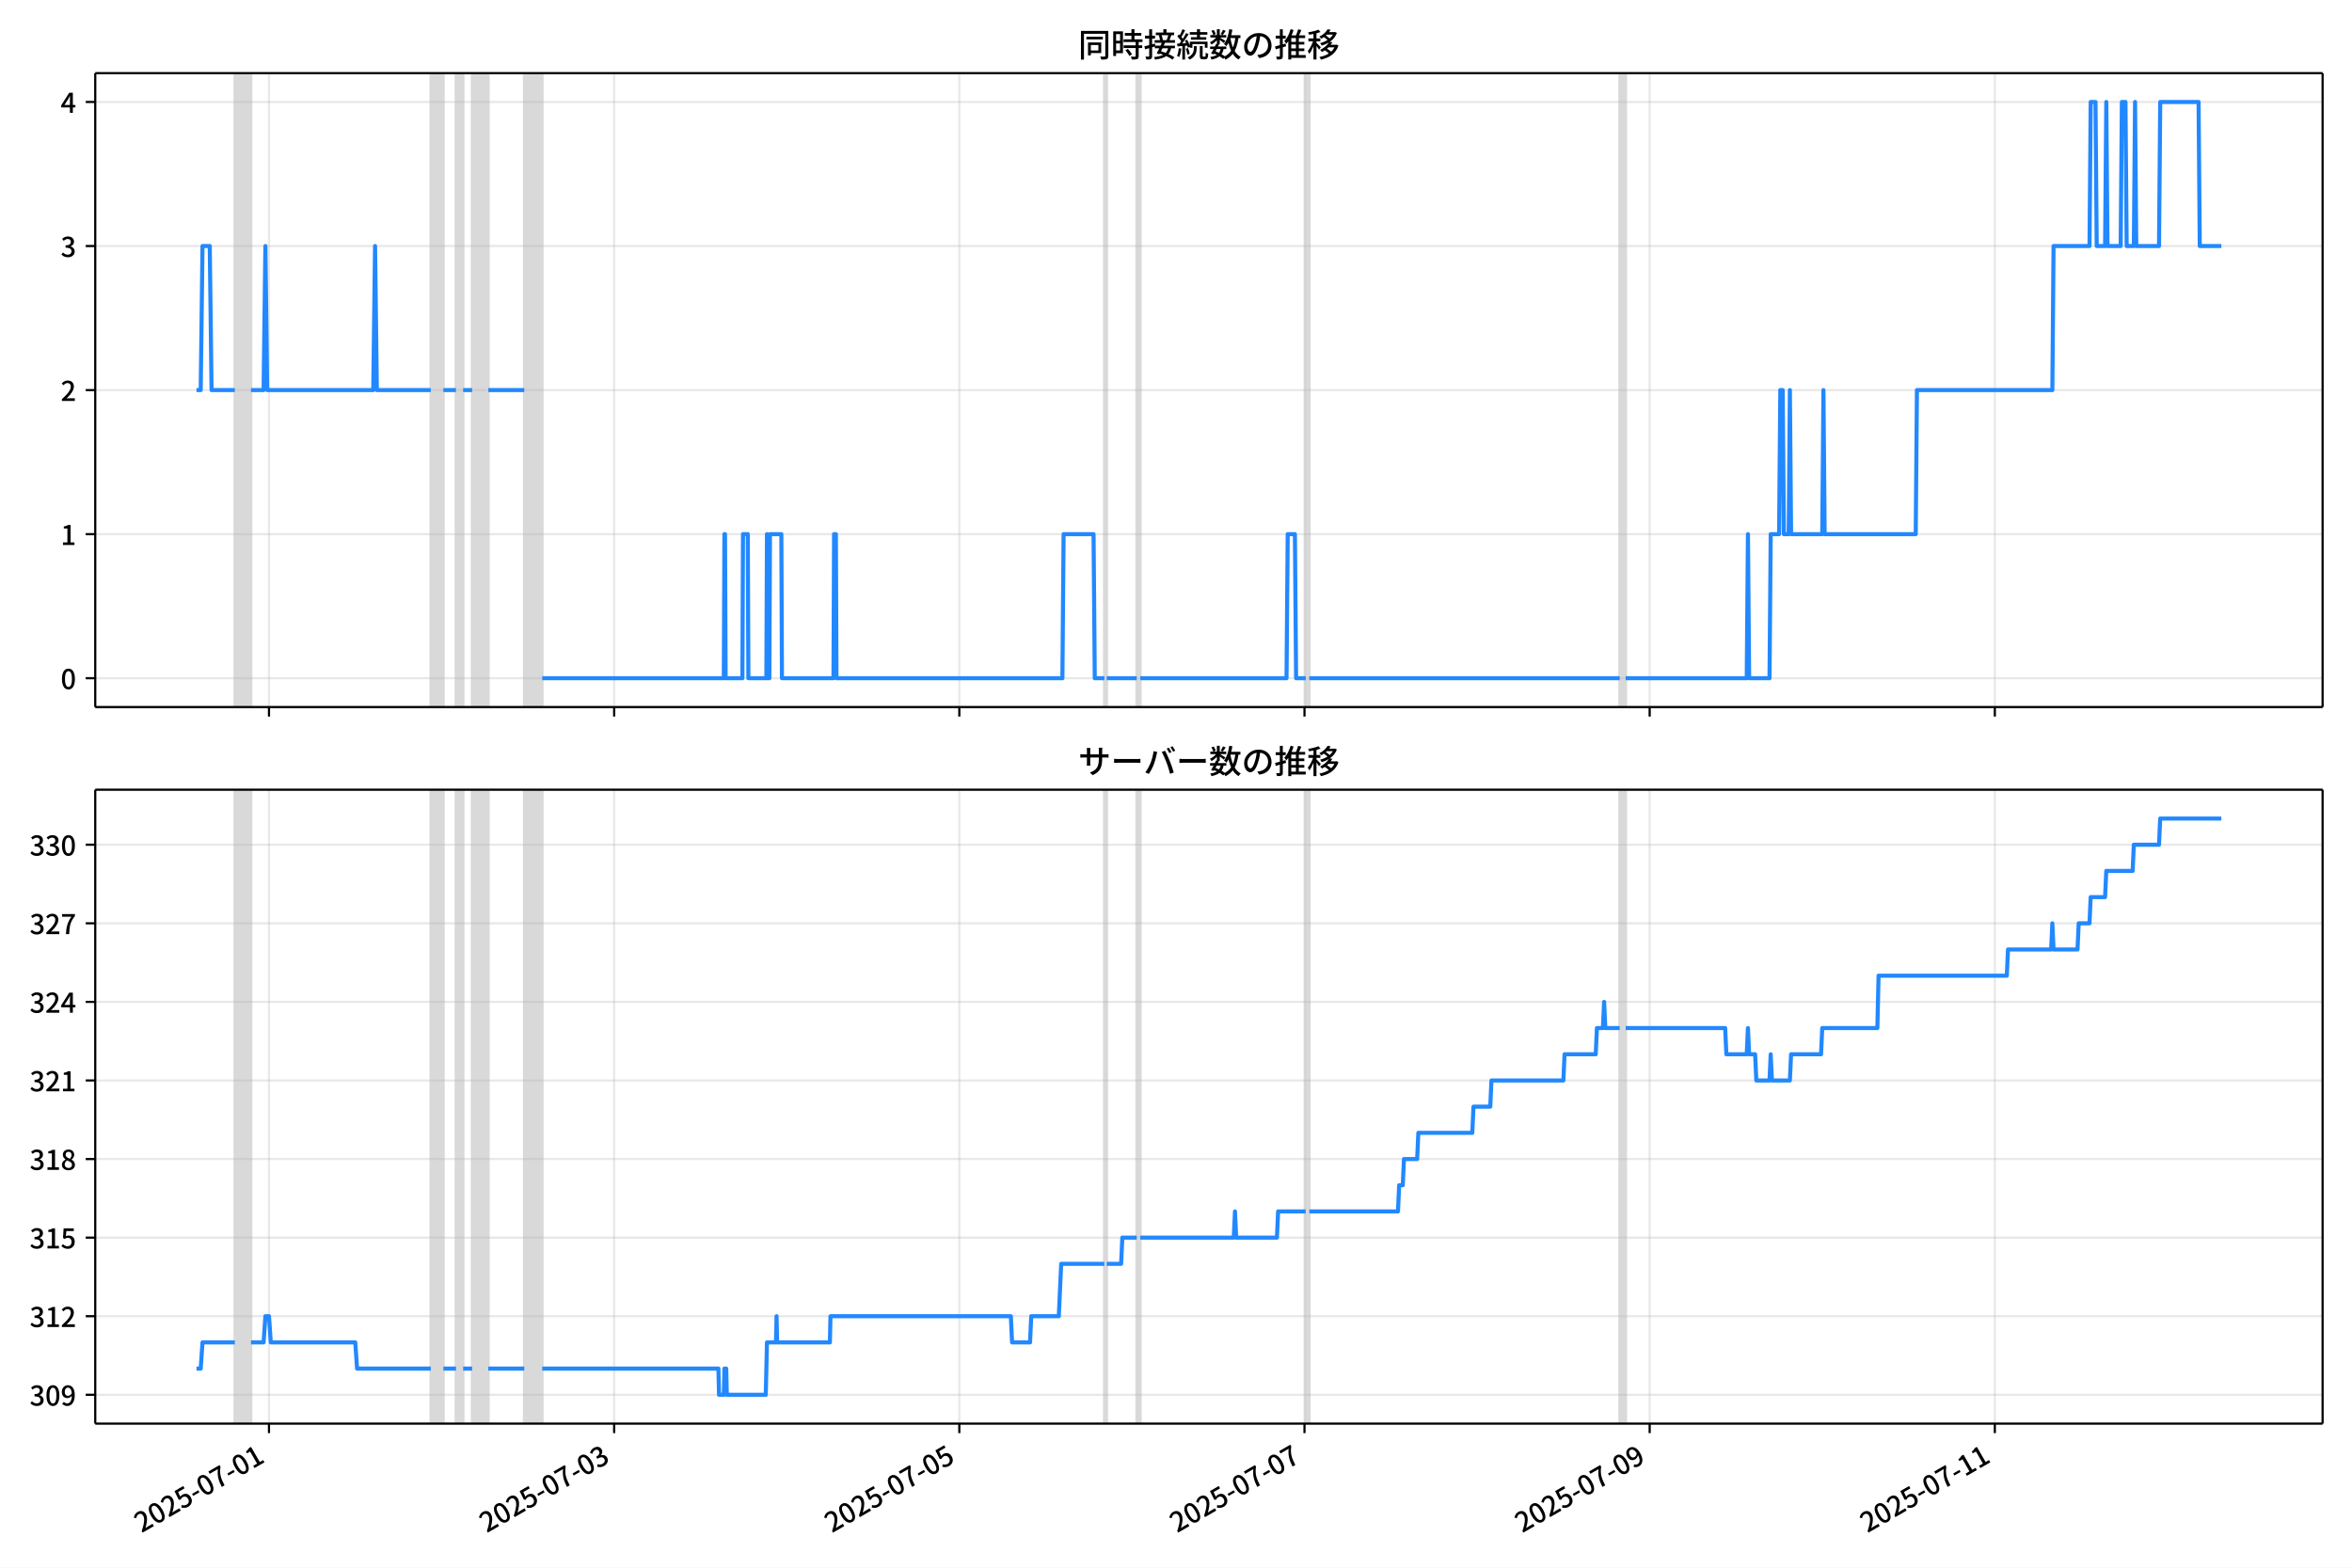
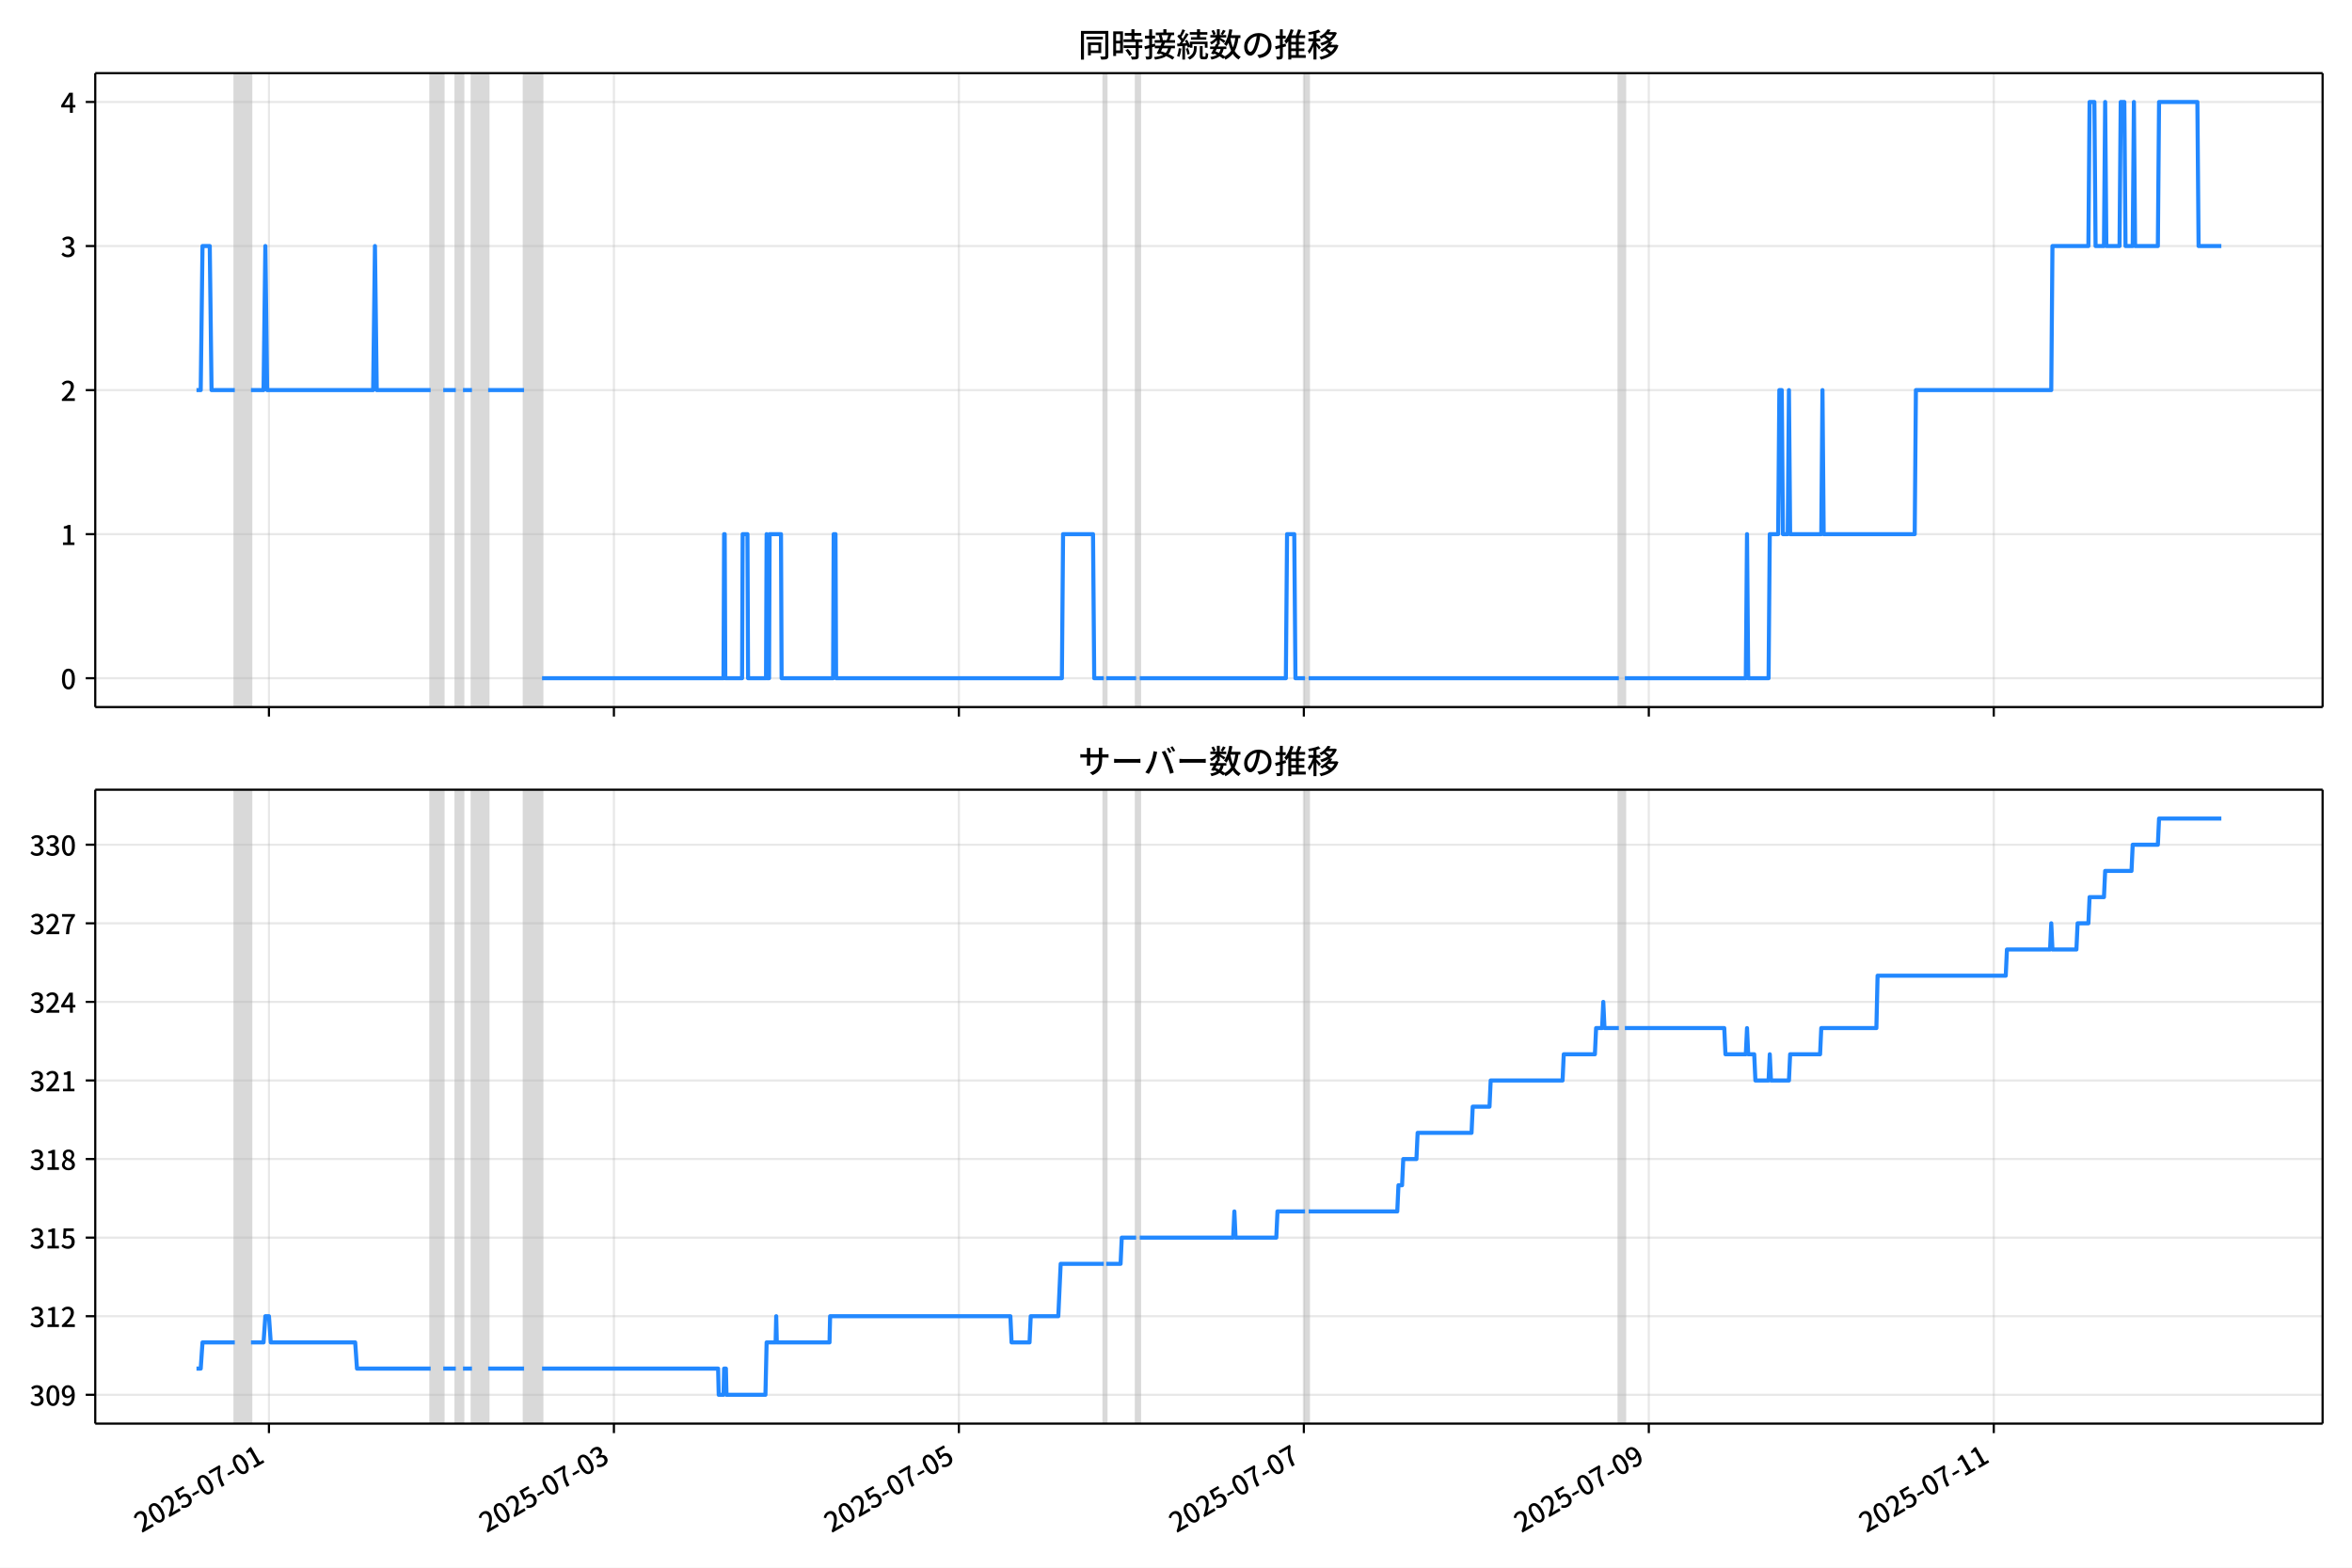
<svg xmlns="http://www.w3.org/2000/svg" xmlns:xlink="http://www.w3.org/1999/xlink" version="1.1" viewBox="0 0 864 576">
  <defs>
    <style type="text/css">*{stroke-linejoin: round; stroke-linecap: butt}</style>
  </defs>
  <g id="z">
    <g id="aa">
      <path d="m0 576h864v-576h-864z" fill="#fff" />
    </g>
    <g id="ab">
      <g id="ac">
        <path d="m34.99 259.78h818.21v-232.9h-818.21z" fill="#fff" />
      </g>
      <g id="ad">
-         <path d="m86.263 259.78h5.944v-232.9h-5.944z" clip-path="url(#b)" fill="#808080" opacity=".3" stroke="#808080" />
+         <path d="m86.255 259.78h5.94v-232.9h-5.94z" clip-path="url(#b)" fill="#808080" opacity=".3" stroke="#808080" />
      </g>
      <g id="ae">
-         <path d="m158.25 259.78h4.623v-232.9h-4.623z" clip-path="url(#b)" fill="#808080" opacity=".3" stroke="#808080" />
+         <path d="m158.2 259.78h4.62v-232.9h-4.62z" clip-path="url(#b)" fill="#808080" opacity=".3" stroke="#808080" />
      </g>
      <g id="af">
-         <path d="m167.49 259.78h2.642v-232.9h-2.642z" clip-path="url(#b)" fill="#808080" opacity=".3" stroke="#808080" />
+         <path d="m167.44 259.78h2.64v-232.9h-2.64z" clip-path="url(#b)" fill="#808080" opacity=".3" stroke="#808080" />
      </g>
      <g id="ag">
-         <path d="m173.44 259.78h5.944v-232.9h-5.944z" clip-path="url(#b)" fill="#808080" opacity=".3" stroke="#808080" />
+         <path d="m173.38 259.78h5.94v-232.9h-5.94z" clip-path="url(#b)" fill="#808080" opacity=".3" stroke="#808080" />
      </g>
      <g id="ah">
-         <path d="m192.59 259.78h6.604v-232.9h-6.604z" clip-path="url(#b)" fill="#808080" opacity=".3" stroke="#808080" />
+         <path d="m192.52 259.78h6.6v-232.9h-6.6z" clip-path="url(#b)" fill="#808080" opacity=".3" stroke="#808080" />
      </g>
      <g id="ai">
-         <path d="m405.68 259.78h.881v-232.9h-.881z" clip-path="url(#b)" fill="#808080" opacity=".3" stroke="#808080" />
+         <path d="m405.48 259.78h.88v-232.9h-.88z" clip-path="url(#b)" fill="#808080" opacity=".3" stroke="#808080" />
      </g>
      <g id="aj">
-         <path d="m417.57 259.78h1.321v-232.9h-1.321z" clip-path="url(#b)" fill="#808080" opacity=".3" stroke="#808080" />
+         <path d="m417.36 259.78h1.32v-232.9h-1.32z" clip-path="url(#b)" fill="#808080" opacity=".3" stroke="#808080" />
      </g>
      <g id="ak">
-         <path d="m479.64 259.78h1.321v-232.9h-1.321z" clip-path="url(#b)" fill="#808080" opacity=".3" stroke="#808080" />
+         <path d="m479.4 259.78h1.32v-232.9h-1.32z" clip-path="url(#b)" fill="#808080" opacity=".3" stroke="#808080" />
      </g>
      <g id="al">
-         <path d="m594.99 259.78h2.201v-232.9h-2.201z" clip-path="url(#b)" fill="#808080" opacity=".3" stroke="#808080" />
+         <path d="m594.68 259.78h2.2v-232.9h-2.2z" clip-path="url(#b)" fill="#808080" opacity=".3" stroke="#808080" />
      </g>
      <g id="am">
        <g id="an">
          <g id="ao">
-             <path d="m98.811 259.78v-232.9" clip-path="url(#b)" fill="none" stroke="#b0b0b0" stroke-linecap="square" stroke-opacity=".3" stroke-width=".8" />
+             <path d="m98.795 259.78v-232.9" clip-path="url(#b)" fill="none" stroke="#b0b0b0" stroke-linecap="square" stroke-opacity=".3" stroke-width=".8" />
          </g>
          <g id="ap">
            <defs>
              <path id="f" d="m0 0v3.5" stroke="#000" stroke-width=".8" />
            </defs>
-             <use x="98.811" y="259.778" stroke="#000000" stroke-width=".8" xlink:href="#f" />
+             <use x="98.795" y="259.778" stroke="#000000" stroke-width=".8" xlink:href="#f" />
          </g>
        </g>
        <g id="aq">
          <g id="ar">
-             <path d="m225.61 259.78v-232.9" clip-path="url(#b)" fill="none" stroke="#b0b0b0" stroke-linecap="square" stroke-opacity=".3" stroke-width=".8" />
+             <path d="m225.52 259.78v-232.9" clip-path="url(#b)" fill="none" stroke="#b0b0b0" stroke-linecap="square" stroke-opacity=".3" stroke-width=".8" />
          </g>
          <g id="as">
-             <use x="225.608" y="259.778" stroke="#000000" stroke-width=".8" xlink:href="#f" />
+             <use x="225.518" y="259.778" stroke="#000000" stroke-width=".8" xlink:href="#f" />
          </g>
        </g>
        <g id="at">
          <g id="au">
-             <path d="m352.41 259.78v-232.9" clip-path="url(#b)" fill="none" stroke="#b0b0b0" stroke-linecap="square" stroke-opacity=".3" stroke-width=".8" />
+             <path d="m352.24 259.78v-232.9" clip-path="url(#b)" fill="none" stroke="#b0b0b0" stroke-linecap="square" stroke-opacity=".3" stroke-width=".8" />
          </g>
          <g id="av">
-             <use x="352.406" y="259.778" stroke="#000000" stroke-width=".8" xlink:href="#f" />
+             <use x="352.24" y="259.778" stroke="#000000" stroke-width=".8" xlink:href="#f" />
          </g>
        </g>
        <g id="aw">
          <g id="ax">
-             <path d="m479.2 259.78v-232.9" clip-path="url(#b)" fill="none" stroke="#b0b0b0" stroke-linecap="square" stroke-opacity=".3" stroke-width=".8" />
+             <path d="m478.96 259.78v-232.9" clip-path="url(#b)" fill="none" stroke="#b0b0b0" stroke-linecap="square" stroke-opacity=".3" stroke-width=".8" />
          </g>
          <g id="ay">
-             <use x="479.203" y="259.778" stroke="#000000" stroke-width=".8" xlink:href="#f" />
+             <use x="478.962" y="259.778" stroke="#000000" stroke-width=".8" xlink:href="#f" />
          </g>
        </g>
        <g id="az">
          <g id="ba">
-             <path d="m606 259.78v-232.9" clip-path="url(#b)" fill="none" stroke="#b0b0b0" stroke-linecap="square" stroke-opacity=".3" stroke-width=".8" />
+             <path d="m605.68 259.78v-232.9" clip-path="url(#b)" fill="none" stroke="#b0b0b0" stroke-linecap="square" stroke-opacity=".3" stroke-width=".8" />
          </g>
          <g id="bb">
-             <use x="606" y="259.778" stroke="#000000" stroke-width=".8" xlink:href="#f" />
+             <use x="605.685" y="259.778" stroke="#000000" stroke-width=".8" xlink:href="#f" />
          </g>
        </g>
        <g id="bc">
          <g id="bd">
-             <path d="m732.8 259.78v-232.9" clip-path="url(#b)" fill="none" stroke="#b0b0b0" stroke-linecap="square" stroke-opacity=".3" stroke-width=".8" />
+             <path d="m732.41 259.78v-232.9" clip-path="url(#b)" fill="none" stroke="#b0b0b0" stroke-linecap="square" stroke-opacity=".3" stroke-width=".8" />
          </g>
          <g id="be">
-             <use x="732.798" y="259.778" stroke="#000000" stroke-width=".8" xlink:href="#f" />
+             <use x="732.407" y="259.778" stroke="#000000" stroke-width=".8" xlink:href="#f" />
          </g>
        </g>
      </g>
      <g id="bf">
        <g id="bg">
          <g id="bh">
            <path d="m34.99 249.19h818.21" clip-path="url(#b)" fill="none" stroke="#b0b0b0" stroke-linecap="square" stroke-opacity=".3" stroke-width=".8" />
          </g>
          <g id="bi">
            <defs>
              <path id="e" d="m0 0h-3.5" stroke="#000" stroke-width=".8" />
            </defs>
            <use x="34.99" y="249.191" stroke="#000000" stroke-width=".8" xlink:href="#e" />
          </g>
          <g id="bj">
            <g transform="translate(22.29 253.18) scale(.1 -.1)">
              <defs>
                <path id="c" transform="scale(.015625)" d="m1830-90q-460 0-806 275-346 276-535 823-188 547-188 1366 0 820 188 1357 189 538 535 803 346 266 806 266 461 0 800-269 340-269 528-803 189-534 189-1354 0-819-189-1366-188-547-528-823-339-275-800-275zm0 589q237 0 422 185 186 186 288 599 103 413 103 1091 0 679-103 1082-102 403-288 582-185 180-422 180-236 0-422-180-186-179-292-582-105-403-105-1082 0-678 105-1091 106-413 292-599 186-185 422-185z" />
              </defs>
              <use xlink:href="#c" />
            </g>
          </g>
        </g>
        <g id="bk">
          <g id="bl">
            <path d="m34.99 196.26h818.21" clip-path="url(#b)" fill="none" stroke="#b0b0b0" stroke-linecap="square" stroke-opacity=".3" stroke-width=".8" />
          </g>
          <g id="bm">
            <use x="34.99" y="196.26" stroke="#000000" stroke-width=".8" xlink:href="#e" />
          </g>
          <g id="bn">
            <g transform="translate(22.29 200.25) scale(.1 -.1)">
              <defs>
                <path id="k" transform="scale(.015625)" d="m544 0v608h1037v3277h-845v467q333 58 579 147 247 90 451 218h557v-4109h915v-608h-2694z" />
              </defs>
              <use xlink:href="#k" />
            </g>
          </g>
        </g>
        <g id="bo">
          <g id="bp">
            <path d="m34.99 143.33h818.21" clip-path="url(#b)" fill="none" stroke="#b0b0b0" stroke-linecap="square" stroke-opacity=".3" stroke-width=".8" />
          </g>
          <g id="bq">
            <use x="34.99" y="143.329" stroke="#000000" stroke-width=".8" xlink:href="#e" />
          </g>
          <g id="br">
            <g transform="translate(22.29 147.31) scale(.1 -.1)">
              <defs>
                <path id="d" transform="scale(.015625)" d="m282 0v429q697 621 1164 1136 468 515 701 956 234 442 234 826 0 256-87 451-86 196-262 301-176 106-445 106-275 0-506-151-230-150-422-368l-416 410q301 333 637 518 336 186 803 186 429 0 749-176t496-493 176-745q0-455-224-919t-615-935q-390-470-889-950 186 20 394 36t374 16h1184v-634h-3046z" />
              </defs>
              <use xlink:href="#d" />
            </g>
          </g>
        </g>
        <g id="bs">
          <g id="bt">
            <path d="m34.99 90.398h818.21" clip-path="url(#b)" fill="none" stroke="#b0b0b0" stroke-linecap="square" stroke-opacity=".3" stroke-width=".8" />
          </g>
          <g id="bu">
            <use x="34.99" y="90.398" stroke="#000000" stroke-width=".8" xlink:href="#e" />
          </g>
          <g id="bv">
            <g transform="translate(22.29 94.383) scale(.1 -.1)">
              <defs>
                <path id="h" transform="scale(.015625)" d="m1715-90q-371 0-656 90t-503 240q-217 150-377 323l359 474q211-205 479-359 269-153 634-153 269 0 467 92 199 93 311 266t112 423q0 256-125 451t-429 300q-304 106-835 106v551q467 0 732 105 266 106 384 291 119 186 119 423 0 307-192 489-192 183-531 183-269 0-503-119-233-118-438-316l-384 460q282 256 614 413 333 157 737 157 422 0 748-144 327-144 512-413 186-269 186-659 0-403-221-685-221-281-592-422v-26q269-70 490-227t349-400 128-557q0-422-215-726-214-304-573-468-358-163-787-163z" />
              </defs>
              <use xlink:href="#h" />
            </g>
          </g>
        </g>
        <g id="bw">
          <g id="bx">
            <path d="m34.99 37.466h818.21" clip-path="url(#b)" fill="none" stroke="#b0b0b0" stroke-linecap="square" stroke-opacity=".3" stroke-width=".8" />
          </g>
          <g id="by">
            <use x="34.99" y="37.466" stroke="#000000" stroke-width=".8" xlink:href="#e" />
          </g>
          <g id="bz">
            <g transform="translate(22.29 41.451) scale(.1 -.1)">
              <defs>
                <path id="p" transform="scale(.015625)" d="m2170 0v3072q0 192 12 457 13 266 20 458h-26q-90-179-183-365-92-185-195-364l-921-1415h2579v-576h-3328v493l1875 2957h858v-4717h-691z" />
              </defs>
              <use xlink:href="#p" />
            </g>
          </g>
        </g>
      </g>
      <g id="ca">
-         <path d="m72.181 143.33h1.55l.659-52.931h2.664l.662 52.931h8.547m5.944 0h4.623l.66-52.931.66 52.931h38.964l.66-52.931.66 52.931h19.812m4.623 0h4.623m2.642 0h3.302m5.944 0h13.208m6.604 105.86h66.701l.22-52.931h.22l.22 52.931h6.164l.22-52.931h1.761l.22 52.931h6.604l.22-52.931.22 52.931h.66l.22-52.931h4.183l.22 52.931h18.932l.22-52.931h.66l.22 52.931h82.991l.44-52.931h11.007l.44 52.931h3.522m.881 0h11.007m1.321 0h53.713l.44-52.931h2.642l.44 52.931h3.522m1.321 0h114.03m2.201 0h44.467l.44-52.931.44 52.931h7.485l.44-52.931h3.082l.44-52.931h.881l.44 52.931h1.761l.44-52.931.44 52.931h11.447l.44-52.931.44 52.931h33.46l.44-52.931h49.75l.44-52.931h13.208l.44-52.931h1.761l.44 52.931h3.082l.44-52.931.44 52.931h4.843l.44-52.931h1.321l.44 52.931h2.642l.44-52.931.44 52.931h8.365l.44-52.931h14.089l.44 52.931h7.925v0" clip-path="url(#b)" fill="none" stroke="#28f" stroke-linecap="square" stroke-width="1.5" />
+         <path d="m72.181 143.33h1.55l.659-52.931h2.662l.661 52.931h8.542m5.94 0h4.62l.66-52.931.66 52.931h38.941l.66-52.931.66 52.931h19.8m4.62 0h4.62m2.64 0h3.3m5.94 0h13.2m6.6 105.86h66.661l.22-52.931h.22l.22 52.931h6.16l.22-52.931h1.76l.22 52.931h6.6l.22-52.931.22 52.931h.66l.22-52.931h4.18l.22 52.931h18.92l.22-52.931h.66l.22 52.931h82.942l.44-52.931h11l.44 52.931h3.52m.88 0h11m1.32 0h53.681l.44-52.931h2.64l.44 52.931h3.52m1.32 0h113.96m2.2 0h44.441l.44-52.931.44 52.931h7.48l.44-52.931h3.08l.44-52.931h.88l.44 52.931h1.76l.44-52.931.44 52.931h11.44l.44-52.931.44 52.931h33.441l.44-52.931h49.721l.44-52.931h13.2l.44-52.931h1.76l.44 52.931h3.08l.44-52.931.44 52.931h4.84l.44-52.931h1.32l.44 52.931h2.64l.44-52.931.44 52.931h8.36l.44-52.931h14.08l.44 52.931h8.36v0" clip-path="url(#b)" fill="none" stroke="#28f" stroke-linecap="square" stroke-width="1.5" />
      </g>
      <g id="cb">
        <path d="m34.99 259.78v-232.9" fill="none" stroke="#000" stroke-linecap="square" stroke-width=".8" />
      </g>
      <g id="cc">
        <path d="m853.2 259.78v-232.9" fill="none" stroke="#000" stroke-linecap="square" stroke-width=".8" />
      </g>
      <g id="cd">
        <path d="m34.99 259.78h818.21" fill="none" stroke="#000" stroke-linecap="square" stroke-width=".8" />
      </g>
      <g id="ce">
        <path d="m34.99 26.88h818.21" fill="none" stroke="#000" stroke-linecap="square" stroke-width=".8" />
      </g>
      <g id="cf">
        <g transform="translate(396.1 20.88) scale(.12 -.12)">
          <defs>
            <path id="v" transform="scale(.015625)" d="m1587 3936h3232v-518h-3232v518zm320-1114h557v-2534h-557v2534zm301 0h2291v-2086h-2291v512h1734v1069h-1734v505zm-1683 2260h5113v-570h-4524v-5056h-589v5626zm4768 0h595v-4896q0-250-67-397t-227-218q-160-77-426-96t-675-19q-13 83-45 192t-77 218q-45 108-89 185 281-13 527-13 247 0 330 0 83 7 118 42 36 35 36 112v4890z" />
            <path id="t" transform="scale(.015625)" d="m2714 4672h3238v-525h-3238v525zm-244-1235h3712v-538h-3712v538zm20-1184h3635v-531h-3635v531zm1523 3155h595v-2310h-595v2310zm832-2451h589v-2823q0-230-61-364-61-135-227-199-167-70-423-86t-633-16q-20 121-78 285-57 163-121 284 275-6 509-9t310-3q77 6 106 28 29 23 29 93v2810zm-2023-1677 487 282q153-160 313-352t294-381q135-189 206-343l-519-313q-64 153-189 348-124 196-278 394-154 199-314 365zm-2086 3718h1619v-4281h-1619v544h1056v3187h-1056v550zm32-1843h1293v-537h-1293v537zm-320 1843h563v-4832h-563v4832z" />
            <path id="u" transform="scale(.015625)" d="m3866 5408h614v-870h-614v870zm-1479-653h3597v-518h-3597v518zm-230-1485h4e3v-518h-4e3v518zm825 922 519 102q64-160 121-342 58-182 96-352 39-170 45-304l-544-128q-6 134-42 313-35 180-83 365-48 186-112 346zm1856 109 589-71q-96-275-202-557-105-281-195-486l-518 77q58 147 122 329 64 183 118 372t86 336zm-2643-2106h3943v-518h-3943v518zm1408 685 602-115q-167-371-362-784t-390-797-362-685l-525 179q160 288 346 666t368 784 323 752zm-659-2157 358 403q352-102 733-240 381-137 752-304 371-166 697-336 327-169 558-329l-384-461q-218 160-532 336-313 176-685 345-371 170-755 323-384 154-742 263zm1894 1114 583-71q-122-550-353-944-230-393-604-662t-922-435q-547-167-1296-269-25 128-93 269-67 141-137 230 678 64 1168 192t819 349q330 221 531 550 202 330 304 791zm-4684 217q396 90 953 240 557 151 1120 311l77-544q-525-154-1053-311-528-156-963-284l-134 588zm121 2093h1965v-563h-1965v563zm819 1248h576v-5229q0-236-51-374t-192-208q-141-77-355-99-214-23-541-16-13 115-64 288t-109 294q205-6 381-6t234 0q64 0 92 28 29 29 29 93v5229z" />
            <path id="s" transform="scale(.015625)" d="m4058 5408h595v-1798h-595v1798zm-1415-563h3443v-499h-3443v499zm231-992h3008v-499h-3008v499zm-224-877h3475v-1203h-531v729h-2432v-729h-512v1203zm1964-877h551v-1881q0-122 22-157 23-35 106-35 25 0 92 0 68 0 135 0t99 0q51 0 83 54t45 224 19 515q90-70 234-131t259-93q-19-429-83-662-64-234-183-326-118-93-316-93-39 0-103 0t-134 0-138 0q-67 0-99 0-237 0-365 64t-176 218q-48 153-48 422v1881zm-1164-6h550v-455q0-243-48-528-48-284-186-579-137-294-409-572-272-279-727-503-70 90-192 208-121 118-230 195 416 205 665 438 250 234 371 474 122 240 164 467 42 228 42 413v442zm-2240 3309 524-192q-121-244-259-503-137-259-275-496t-259-416l-410 173q122 186 246 438 125 253 240 515 116 263 193 481zm716-743 500-230q-224-359-496-756-272-396-548-764-275-368-518-650l-358 205q179 211 377 483 199 272 387 569 189 298 358 592 170 295 298 551zm-1721-665 307 403q166-154 339-340 173-185 320-364t224-327l-326-460q-77 160-218 348-141 189-314 384-172 196-332 356zm1485-832 435 179q128-211 249-458 122-246 215-474 93-227 137-412l-473-211q-32 185-119 422-86 237-201 486-115 250-243 468zm-1530-583q422 26 998 54 576 29 1184 68l7-499q-570-45-1127-84-556-38-992-70l-70 531zm1702-992 436 135q121-276 214-596t118-556l-454-148q-26 237-112 563-86 327-202 602zm-1363 109 499-83q-57-455-163-897-105-441-253-748-51 32-134 73-83 42-170 83-86 42-144 62 148 294 234 697t131 813zm691 627h525v-2861h-525v2861z" />
            <path id="m" transform="scale(.015625)" d="m224 2022h3187v-499h-3187v499zm51 2247h3111v-487h-3111v487zm1127-1735 563-121q-154-320-333-672t-352-679q-173-326-326-582l-532 173q148 243 324 566t345 669q170 346 311 646zm934-832 563-64q-89-480-262-838t-461-614-701-432-976-298q-25 128-99 269t-157 237q659 102 1085 303 426 202 666 554t342 883zm422 3597 519-211q-147-218-298-436-150-217-278-377l-403 186q121 173 252 413 132 240 208 425zm-1203 109h563v-2957h-563v2957zm-1075-320 448 186q134-192 246-420 112-227 157-393l-467-211q-38 172-147 406t-237 432zm1094-1050 397-236q-160-263-400-529-240-265-519-489-278-224-553-378-51 103-141 237-89 135-179 218 269 109 534 294 266 186 493 416 228 231 368 467zm487-204q83-45 246-145 163-99 352-211t346-211 221-150l-327-423q-83 77-230 198-147 122-317 253-170 132-327 250-156 119-259 189l295 250zm1798 396h2311v-556h-2311v556zm115 1178 615-90q-103-640-263-1235t-384-1101q-224-505-512-889-44 57-134 134t-186 157-166 125q275 339 473 796 199 458 340 995 141 538 217 1108zm1223-1510 614-58q-147-1101-445-1940-297-838-813-1443-515-604-1321-1014-26 71-90 177-64 105-134 208-70 102-128 159 742 346 1212 880 471 535 730 1290 260 755 375 1741zm-1005-135q134-851 387-1597 253-745 659-1305 407-560 1002-874-70-57-154-150-83-93-154-189-70-96-121-179-633 371-1056 988-422 618-688 1434-265 816-425 1783l550 89zm-3309-3065 327 416q377-148 754-330 378-182 701-378 324-195 548-368l-416-435q-211 179-519 378-307 198-666 383-358 186-729 334z" />
            <path id="r" transform="scale(.015625)" d="m3686 4378q-64-493-163-1041-99-547-265-1084-192-653-432-1104t-522-688-595-237q-320 0-596 221-275 221-448 621-172 400-172 931 0 537 220 1017 221 480 611 851 391 372 909 583 519 211 1121 211 576 0 1040-186 464-185 793-515 330-329 502-771 173-441 173-941 0-672-278-1194-278-521-816-851-538-329-1318-444l-378 601q166 20 307 42t263 48q307 70 585 217 279 148 496 375 218 227 342 534 125 308 125 692t-122 713q-121 330-358 573-236 243-582 380-346 138-781 138-525 0-935-186-409-185-694-489-284-304-432-656-147-352-147-678 0-365 89-605 90-240 224-355 135-115 276-115t288 144 297 457q151 314 298 800 147 461 246 982 100 522 145 1021l684-12z" />
            <path id="n" transform="scale(.015625)" d="m2995 2925h2893v-519h-2893v519zm0-1280h2893v-519h-2893v519zm-64-1299h3232v-557h-3232v557zm1312 3577h563v-3763h-563v3763zm429 1466 634-141q-154-390-340-794-185-403-339-684l-512 140q103 199 208 458 106 259 195 528 90 269 154 493zm-1472 25 582-147q-153-518-371-1018-217-499-483-931t-573-758q-38 64-109 160-70 96-147 198-77 103-141 160 416 416 733 1034t509 1302zm128-1203h2720v-537h-2720v-4205h-582v4422l313 320h269zm-3174-2157q396 90 953 240 557 151 1120 311l77-544q-525-154-1053-311-528-156-963-284l-134 588zm121 2093h1965v-563h-1965v563zm819 1248h576v-5229q0-236-51-374t-192-208q-141-77-355-99-214-23-541-16-13 115-64 288t-109 294q205-6 381-6t234 0q64 0 92 28 29 29 29 93v5229z" />
            <path id="l" transform="scale(.015625)" d="m4051 5402 595-109q-281-493-729-941t-1107-806q-39 64-106 144t-141 153q-73 74-137 119 608 288 1011 678t614 762zm-77-557h1511v-493h-1863l352 493zm1293 0h109l109 25 384-179q-192-505-496-905t-695-701q-390-301-845-519-454-217-947-358-44 109-137 253t-176 227q448 109 867 294 419 186 777 445 359 259 631 592t419 730v96zm-1990-954 377 307q167-96 336-218 170-121 320-249 151-128 247-237l-397-332q-90 108-237 236t-317 259q-169 132-329 234zm1107-934 595-109q-307-538-803-1031-496-492-1232-876-38 64-102 144t-138 156q-74 77-138 116 455 217 807 483t604 554q253 288 407 563zm-90-589h1460v-506h-1818l358 506zm1268 0h121l109 26 384-167q-192-614-531-1075t-787-794q-448-332-983-553-534-221-1129-355-45 115-132 269-86 153-176 249 551 96 1043 285 493 189 903 473 410 285 714 669t464 883v90zm-2132-1056 410 339q186-102 384-237 198-134 371-275t282-269l-435-371q-103 128-270 272-166 144-361 288t-381 253zm-2150 3533h589v-5376h-589v5376zm-992-1242h2336v-569h-2336v569zm1024-224 365-160q-96-339-231-707-134-368-291-727-157-358-336-672-179-313-365-537-44 128-134 291t-160 272q173 192 339 457 167 266 323 570 157 304 282 618t208 595zm941 1946 416-467q-314-122-695-221-380-99-784-173-403-74-780-131-20 102-71 236-51 135-102 231 358 58 732 138 375 80 711 179t573 208zm-397-2579q58-45 179-170 122-125 266-266 144-140 259-265t160-183l-352-473q-58 102-157 255-99 154-218 317-118 164-227 311-108 147-185 237l275 237z" />
          </defs>
          <use xlink:href="#v" />
          <use transform="translate(100)" xlink:href="#t" />
          <use transform="translate(200)" xlink:href="#u" />
          <use transform="translate(300)" xlink:href="#s" />
          <use transform="translate(400)" xlink:href="#m" />
          <use transform="translate(500)" xlink:href="#r" />
          <use transform="translate(600)" xlink:href="#n" />
          <use transform="translate(700)" xlink:href="#l" />
        </g>
      </g>
    </g>
    <g id="cg">
      <g id="ch">
        <path d="m34.99 523.06h818.21v-232.9h-818.21z" fill="#fff" />
      </g>
      <g id="ci">
-         <path d="m86.263 523.06h5.944v-232.9h-5.944z" clip-path="url(#a)" fill="#808080" opacity=".3" stroke="#808080" />
+         <path d="m86.255 523.06h5.94v-232.9h-5.94z" clip-path="url(#a)" fill="#808080" opacity=".3" stroke="#808080" />
      </g>
      <g id="cj">
-         <path d="m158.25 523.06h4.623v-232.9h-4.623z" clip-path="url(#a)" fill="#808080" opacity=".3" stroke="#808080" />
+         <path d="m158.2 523.06h4.62v-232.9h-4.62z" clip-path="url(#a)" fill="#808080" opacity=".3" stroke="#808080" />
      </g>
      <g id="ck">
-         <path d="m167.49 523.06h2.642v-232.9h-2.642z" clip-path="url(#a)" fill="#808080" opacity=".3" stroke="#808080" />
+         <path d="m167.44 523.06h2.64v-232.9h-2.64z" clip-path="url(#a)" fill="#808080" opacity=".3" stroke="#808080" />
      </g>
      <g id="cl">
-         <path d="m173.44 523.06h5.944v-232.9h-5.944z" clip-path="url(#a)" fill="#808080" opacity=".3" stroke="#808080" />
+         <path d="m173.38 523.06h5.94v-232.9h-5.94z" clip-path="url(#a)" fill="#808080" opacity=".3" stroke="#808080" />
      </g>
      <g id="cm">
-         <path d="m192.59 523.06h6.604v-232.9h-6.604z" clip-path="url(#a)" fill="#808080" opacity=".3" stroke="#808080" />
+         <path d="m192.52 523.06h6.6v-232.9h-6.6z" clip-path="url(#a)" fill="#808080" opacity=".3" stroke="#808080" />
      </g>
      <g id="cn">
-         <path d="m405.68 523.06h.881v-232.9h-.881z" clip-path="url(#a)" fill="#808080" opacity=".3" stroke="#808080" />
+         <path d="m405.48 523.06h.88v-232.9h-.88z" clip-path="url(#a)" fill="#808080" opacity=".3" stroke="#808080" />
      </g>
      <g id="co">
-         <path d="m417.57 523.06h1.321v-232.9h-1.321z" clip-path="url(#a)" fill="#808080" opacity=".3" stroke="#808080" />
+         <path d="m417.36 523.06h1.32v-232.9h-1.32z" clip-path="url(#a)" fill="#808080" opacity=".3" stroke="#808080" />
      </g>
      <g id="cp">
-         <path d="m479.64 523.06h1.321v-232.9h-1.321z" clip-path="url(#a)" fill="#808080" opacity=".3" stroke="#808080" />
+         <path d="m479.4 523.06h1.32v-232.9h-1.32z" clip-path="url(#a)" fill="#808080" opacity=".3" stroke="#808080" />
      </g>
      <g id="cq">
-         <path d="m594.99 523.06h2.201v-232.9h-2.201z" clip-path="url(#a)" fill="#808080" opacity=".3" stroke="#808080" />
+         <path d="m594.68 523.06h2.2v-232.9h-2.2z" clip-path="url(#a)" fill="#808080" opacity=".3" stroke="#808080" />
      </g>
      <g id="cr">
        <g id="cs">
          <g id="ct">
-             <path d="m98.811 523.06v-232.9" clip-path="url(#a)" fill="none" stroke="#b0b0b0" stroke-linecap="square" stroke-opacity=".3" stroke-width=".8" />
+             <path d="m98.795 523.06v-232.9" clip-path="url(#a)" fill="none" stroke="#b0b0b0" stroke-linecap="square" stroke-opacity=".3" stroke-width=".8" />
          </g>
          <g id="cu">
-             <use x="98.811" y="523.055" stroke="#000000" stroke-width=".8" xlink:href="#f" />
+             <use x="98.795" y="523.055" stroke="#000000" stroke-width=".8" xlink:href="#f" />
          </g>
          <g id="cv">
-             <g transform="translate(52.021 563.33) rotate(-30) scale(.1 -.1)">
+             <g transform="translate(52.006 563.33) rotate(-30) scale(.1 -.1)">
              <defs>
                <path id="j" transform="scale(.015625)" d="m1715-90q-365 0-653 90t-506 237q-217 147-383 307l352 480q134-134 294-246t361-183q202-70 452-70 262 0 473 118 212 119 333 346 122 227 122 541 0 460-247 716-246 256-649 256-224 0-384-64t-365-198l-365 237 141 2240h2387v-627h-1747l-109-1204q154 77 307 118 154 42 340 42 397 0 723-160t518-490q192-329 192-847 0-519-224-887t-586-560q-361-192-777-192z" />
                <path id="g" transform="scale(.015625)" d="m301 1536v544h1689v-544h-1689z" />
                <path id="i" transform="scale(.015625)" d="m1235 0q32 646 109 1187t224 1024 384 941 576 938h-2208v627h3027v-455q-409-512-665-989-256-476-397-969t-205-1053-90-1251h-755z" />
              </defs>
              <use xlink:href="#d" />
              <use transform="translate(57)" xlink:href="#c" />
              <use transform="translate(114)" xlink:href="#d" />
              <use transform="translate(171)" xlink:href="#j" />
              <use transform="translate(228)" xlink:href="#g" />
              <use transform="translate(263.7)" xlink:href="#c" />
              <use transform="translate(320.7)" xlink:href="#i" />
              <use transform="translate(377.7)" xlink:href="#g" />
              <use transform="translate(413.4)" xlink:href="#c" />
              <use transform="translate(470.4)" xlink:href="#k" />
            </g>
          </g>
        </g>
        <g id="cw">
          <g id="cx">
-             <path d="m225.61 523.06v-232.9" clip-path="url(#a)" fill="none" stroke="#b0b0b0" stroke-linecap="square" stroke-opacity=".3" stroke-width=".8" />
+             <path d="m225.52 523.06v-232.9" clip-path="url(#a)" fill="none" stroke="#b0b0b0" stroke-linecap="square" stroke-opacity=".3" stroke-width=".8" />
          </g>
          <g id="cy">
-             <use x="225.608" y="523.055" stroke="#000000" stroke-width=".8" xlink:href="#f" />
+             <use x="225.518" y="523.055" stroke="#000000" stroke-width=".8" xlink:href="#f" />
          </g>
          <g id="cz">
-             <g transform="translate(178.82 563.33) rotate(-30) scale(.1 -.1)">
+             <g transform="translate(178.73 563.33) rotate(-30) scale(.1 -.1)">
              <use xlink:href="#d" />
              <use transform="translate(57)" xlink:href="#c" />
              <use transform="translate(114)" xlink:href="#d" />
              <use transform="translate(171)" xlink:href="#j" />
              <use transform="translate(228)" xlink:href="#g" />
              <use transform="translate(263.7)" xlink:href="#c" />
              <use transform="translate(320.7)" xlink:href="#i" />
              <use transform="translate(377.7)" xlink:href="#g" />
              <use transform="translate(413.4)" xlink:href="#c" />
              <use transform="translate(470.4)" xlink:href="#h" />
            </g>
          </g>
        </g>
        <g id="da">
          <g id="db">
-             <path d="m352.41 523.06v-232.9" clip-path="url(#a)" fill="none" stroke="#b0b0b0" stroke-linecap="square" stroke-opacity=".3" stroke-width=".8" />
+             <path d="m352.24 523.06v-232.9" clip-path="url(#a)" fill="none" stroke="#b0b0b0" stroke-linecap="square" stroke-opacity=".3" stroke-width=".8" />
          </g>
          <g id="dc">
-             <use x="352.406" y="523.055" stroke="#000000" stroke-width=".8" xlink:href="#f" />
+             <use x="352.24" y="523.055" stroke="#000000" stroke-width=".8" xlink:href="#f" />
          </g>
          <g id="dd">
-             <g transform="translate(305.62 563.33) rotate(-30) scale(.1 -.1)">
+             <g transform="translate(305.45 563.33) rotate(-30) scale(.1 -.1)">
              <use xlink:href="#d" />
              <use transform="translate(57)" xlink:href="#c" />
              <use transform="translate(114)" xlink:href="#d" />
              <use transform="translate(171)" xlink:href="#j" />
              <use transform="translate(228)" xlink:href="#g" />
              <use transform="translate(263.7)" xlink:href="#c" />
              <use transform="translate(320.7)" xlink:href="#i" />
              <use transform="translate(377.7)" xlink:href="#g" />
              <use transform="translate(413.4)" xlink:href="#c" />
              <use transform="translate(470.4)" xlink:href="#j" />
            </g>
          </g>
        </g>
        <g id="de">
          <g id="df">
-             <path d="m479.2 523.06v-232.9" clip-path="url(#a)" fill="none" stroke="#b0b0b0" stroke-linecap="square" stroke-opacity=".3" stroke-width=".8" />
+             <path d="m478.96 523.06v-232.9" clip-path="url(#a)" fill="none" stroke="#b0b0b0" stroke-linecap="square" stroke-opacity=".3" stroke-width=".8" />
          </g>
          <g id="dg">
-             <use x="479.203" y="523.055" stroke="#000000" stroke-width=".8" xlink:href="#f" />
+             <use x="478.962" y="523.055" stroke="#000000" stroke-width=".8" xlink:href="#f" />
          </g>
          <g id="dh">
-             <g transform="translate(432.41 563.33) rotate(-30) scale(.1 -.1)">
+             <g transform="translate(432.17 563.33) rotate(-30) scale(.1 -.1)">
              <use xlink:href="#d" />
              <use transform="translate(57)" xlink:href="#c" />
              <use transform="translate(114)" xlink:href="#d" />
              <use transform="translate(171)" xlink:href="#j" />
              <use transform="translate(228)" xlink:href="#g" />
              <use transform="translate(263.7)" xlink:href="#c" />
              <use transform="translate(320.7)" xlink:href="#i" />
              <use transform="translate(377.7)" xlink:href="#g" />
              <use transform="translate(413.4)" xlink:href="#c" />
              <use transform="translate(470.4)" xlink:href="#i" />
            </g>
          </g>
        </g>
        <g id="di">
          <g id="dj">
-             <path d="m606 523.06v-232.9" clip-path="url(#a)" fill="none" stroke="#b0b0b0" stroke-linecap="square" stroke-opacity=".3" stroke-width=".8" />
+             <path d="m605.68 523.06v-232.9" clip-path="url(#a)" fill="none" stroke="#b0b0b0" stroke-linecap="square" stroke-opacity=".3" stroke-width=".8" />
          </g>
          <g id="dk">
-             <use x="606" y="523.055" stroke="#000000" stroke-width=".8" xlink:href="#f" />
+             <use x="605.685" y="523.055" stroke="#000000" stroke-width=".8" xlink:href="#f" />
          </g>
          <g id="dl">
-             <g transform="translate(559.21 563.33) rotate(-30) scale(.1 -.1)">
+             <g transform="translate(558.9 563.33) rotate(-30) scale(.1 -.1)">
              <defs>
                <path id="o" transform="scale(.015625)" d="m1562-90q-410 0-708 150-297 151-502 356l403 461q141-160 346-256t422-96q224 0 425 102 202 103 352 333 151 230 237 614 87 384 87 941 0 589-115 970t-323 563-496 182q-205 0-372-118-166-118-262-336t-96-525q0-301 86-512 87-211 259-323 173-112 417-112 224 0 460 141 237 141 448 461l32-544q-134-180-313-314t-371-208-384-74q-391 0-689 166-297 167-467 496-169 330-169 823 0 467 195 816t515 541 698 192q339 0 636-138 298-137 519-419 221-281 349-710t128-1018q0-691-141-1187t-391-807q-249-310-563-461-313-150-652-150z" />
              </defs>
              <use xlink:href="#d" />
              <use transform="translate(57)" xlink:href="#c" />
              <use transform="translate(114)" xlink:href="#d" />
              <use transform="translate(171)" xlink:href="#j" />
              <use transform="translate(228)" xlink:href="#g" />
              <use transform="translate(263.7)" xlink:href="#c" />
              <use transform="translate(320.7)" xlink:href="#i" />
              <use transform="translate(377.7)" xlink:href="#g" />
              <use transform="translate(413.4)" xlink:href="#c" />
              <use transform="translate(470.4)" xlink:href="#o" />
            </g>
          </g>
        </g>
        <g id="dm">
          <g id="dn">
-             <path d="m732.8 523.06v-232.9" clip-path="url(#a)" fill="none" stroke="#b0b0b0" stroke-linecap="square" stroke-opacity=".3" stroke-width=".8" />
+             <path d="m732.41 523.06v-232.9" clip-path="url(#a)" fill="none" stroke="#b0b0b0" stroke-linecap="square" stroke-opacity=".3" stroke-width=".8" />
          </g>
          <g id="do">
-             <use x="732.798" y="523.055" stroke="#000000" stroke-width=".8" xlink:href="#f" />
+             <use x="732.407" y="523.055" stroke="#000000" stroke-width=".8" xlink:href="#f" />
          </g>
          <g id="dp">
-             <g transform="translate(686.01 563.33) rotate(-30) scale(.1 -.1)">
+             <g transform="translate(685.62 563.33) rotate(-30) scale(.1 -.1)">
              <use xlink:href="#d" />
              <use transform="translate(57)" xlink:href="#c" />
              <use transform="translate(114)" xlink:href="#d" />
              <use transform="translate(171)" xlink:href="#j" />
              <use transform="translate(228)" xlink:href="#g" />
              <use transform="translate(263.7)" xlink:href="#c" />
              <use transform="translate(320.7)" xlink:href="#i" />
              <use transform="translate(377.7)" xlink:href="#g" />
              <use transform="translate(413.4)" xlink:href="#k" />
              <use transform="translate(470.4)" xlink:href="#k" />
            </g>
          </g>
        </g>
      </g>
      <g id="dq">
        <g id="dr">
          <g id="ds">
            <path d="m34.99 512.47h818.21" clip-path="url(#a)" fill="none" stroke="#b0b0b0" stroke-linecap="square" stroke-opacity=".3" stroke-width=".8" />
          </g>
          <g id="dt">
            <use x="34.99" y="512.469" stroke="#000000" stroke-width=".8" xlink:href="#e" />
          </g>
          <g id="du">
            <g transform="translate(10.89 516.45) scale(.1 -.1)">
              <use xlink:href="#h" />
              <use transform="translate(57)" xlink:href="#c" />
              <use transform="translate(114)" xlink:href="#o" />
            </g>
          </g>
        </g>
        <g id="dv">
          <g id="dw">
            <path d="m34.99 483.6h818.21" clip-path="url(#a)" fill="none" stroke="#b0b0b0" stroke-linecap="square" stroke-opacity=".3" stroke-width=".8" />
          </g>
          <g id="dx">
            <use x="34.99" y="483.598" stroke="#000000" stroke-width=".8" xlink:href="#e" />
          </g>
          <g id="dy">
            <g transform="translate(10.89 487.58) scale(.1 -.1)">
              <use xlink:href="#h" />
              <use transform="translate(57)" xlink:href="#k" />
              <use transform="translate(114)" xlink:href="#d" />
            </g>
          </g>
        </g>
        <g id="dz">
          <g id="ea">
            <path d="m34.99 454.73h818.21" clip-path="url(#a)" fill="none" stroke="#b0b0b0" stroke-linecap="square" stroke-opacity=".3" stroke-width=".8" />
          </g>
          <g id="eb">
            <use x="34.99" y="454.726" stroke="#000000" stroke-width=".8" xlink:href="#e" />
          </g>
          <g id="ec">
            <g transform="translate(10.89 458.71) scale(.1 -.1)">
              <use xlink:href="#h" />
              <use transform="translate(57)" xlink:href="#k" />
              <use transform="translate(114)" xlink:href="#j" />
            </g>
          </g>
        </g>
        <g id="ed">
          <g id="ee">
            <path d="m34.99 425.85h818.21" clip-path="url(#a)" fill="none" stroke="#b0b0b0" stroke-linecap="square" stroke-opacity=".3" stroke-width=".8" />
          </g>
          <g id="ef">
            <use x="34.99" y="425.854" stroke="#000000" stroke-width=".8" xlink:href="#e" />
          </g>
          <g id="eg">
            <g transform="translate(10.89 429.84) scale(.1 -.1)">
              <defs>
                <path id="w" transform="scale(.015625)" d="m1830-90q-441 0-787 163-345 164-547 448-202 285-202 650 0 314 122 557t314 419 403 291v32q-256 186-442 458-185 272-185 643 0 365 176 640t480 425q304 151 694 151 410 0 704-160t457-439q164-278 164-649 0-237-96-448t-234-381q-137-169-291-278v-32q218-115 397-285 179-169 288-406t109-557q0-346-189-628-189-281-532-448-342-166-803-166zm314 2708q205 198 310 419 106 221 106 464 0 211-83 384t-247 272q-163 99-393 99-288 0-480-183-192-182-192-502 0-256 134-429 135-172 359-294t486-230zm-294-2170q236 0 418 89 183 90 285 253 103 164 103 388 0 211-90 367-89 157-246 272-157 116-368 215t-454 195q-244-173-398-426-153-252-153-553 0-237 118-416 119-179 324-282 205-102 461-102z" />
              </defs>
              <use xlink:href="#h" />
              <use transform="translate(57)" xlink:href="#k" />
              <use transform="translate(114)" xlink:href="#w" />
            </g>
          </g>
        </g>
        <g id="eh">
          <g id="ei">
            <path d="m34.99 396.98h818.21" clip-path="url(#a)" fill="none" stroke="#b0b0b0" stroke-linecap="square" stroke-opacity=".3" stroke-width=".8" />
          </g>
          <g id="ej">
            <use x="34.99" y="396.983" stroke="#000000" stroke-width=".8" xlink:href="#e" />
          </g>
          <g id="ek">
            <g transform="translate(10.89 400.97) scale(.1 -.1)">
              <use xlink:href="#h" />
              <use transform="translate(57)" xlink:href="#d" />
              <use transform="translate(114)" xlink:href="#k" />
            </g>
          </g>
        </g>
        <g id="el">
          <g id="em">
            <path d="m34.99 368.11h818.21" clip-path="url(#a)" fill="none" stroke="#b0b0b0" stroke-linecap="square" stroke-opacity=".3" stroke-width=".8" />
          </g>
          <g id="en">
            <use x="34.99" y="368.111" stroke="#000000" stroke-width=".8" xlink:href="#e" />
          </g>
          <g id="eo">
            <g transform="translate(10.89 372.1) scale(.1 -.1)">
              <use xlink:href="#h" />
              <use transform="translate(57)" xlink:href="#d" />
              <use transform="translate(114)" xlink:href="#p" />
            </g>
          </g>
        </g>
        <g id="ep">
          <g id="eq">
            <path d="m34.99 339.24h818.21" clip-path="url(#a)" fill="none" stroke="#b0b0b0" stroke-linecap="square" stroke-opacity=".3" stroke-width=".8" />
          </g>
          <g id="er">
            <use x="34.99" y="339.239" stroke="#000000" stroke-width=".8" xlink:href="#e" />
          </g>
          <g id="es">
            <g transform="translate(10.89 343.22) scale(.1 -.1)">
              <use xlink:href="#h" />
              <use transform="translate(57)" xlink:href="#d" />
              <use transform="translate(114)" xlink:href="#i" />
            </g>
          </g>
        </g>
        <g id="et">
          <g id="eu">
            <path d="m34.99 310.37h818.21" clip-path="url(#a)" fill="none" stroke="#b0b0b0" stroke-linecap="square" stroke-opacity=".3" stroke-width=".8" />
          </g>
          <g id="ev">
            <use x="34.99" y="310.368" stroke="#000000" stroke-width=".8" xlink:href="#e" />
          </g>
          <g id="ew">
            <g transform="translate(10.89 314.35) scale(.1 -.1)">
              <use xlink:href="#h" />
              <use transform="translate(57)" xlink:href="#h" />
              <use transform="translate(114)" xlink:href="#c" />
            </g>
          </g>
        </g>
      </g>
      <g id="ex">
-         <path d="m72.181 502.85h1.55l.659-9.624h11.873m5.944 0h4.623l.66-9.624h1.321l.66 9.624h31.039l.66 9.624h27.077m4.623 0h4.623m2.642 0h3.302m5.944 0h13.208m6.604 0h64.719l.22 9.624h1.761l.22-9.624h.66l.22 9.624h14.309l.44-19.248h3.302l.22-9.624.22 9.624h19.372l.22-9.624h66.26l.44 9.624h6.604l.44-9.624h10.126l.881-19.248h15.85m.881 0h5.283l.44-9.624h5.283m1.321 0h34.341l.44-9.624.44 9.624h14.969l.44-9.624h10.126m1.321 0h32.58l.44-9.624h1.321l.44-9.624h4.843l.44-9.624h19.812l.44-9.624h6.164l.44-9.624h26.416l.44-9.624h11.447l.44-9.624h2.201l.44-9.624.44 9.624h5.283m2.201 0h36.542l.44 9.624h7.485l.44-9.624.44 9.624h2.201l.44 9.624h4.843l.44-9.624.44 9.624h6.604l.44-9.624h11.007l.44-9.624h20.252l.44-19.248h47.109l.44-9.624h15.85l.44-9.624.44 9.624h8.805l.44-9.624h3.962l.44-9.624h5.283l.44-9.624h9.686l.44-9.624h9.246l.44-9.624h22.454v0" clip-path="url(#a)" fill="none" stroke="#28f" stroke-linecap="square" stroke-width="1.5" />
+         <path d="m72.181 502.85h1.55l.659-9.624h11.866m5.94 0h4.62l.66-9.624h1.32l.66 9.624h31.021l.66 9.624h27.061m4.62 0h4.62m2.64 0h3.3m5.94 0h13.2m6.6 0h64.681l.22 9.624h1.76l.22-9.624h.66l.22 9.624h14.3l.44-19.248h3.3l.22-9.624.22 9.624h19.36l.22-9.624h66.221l.44 9.624h6.6l.44-9.624h10.12l.88-19.248h15.84m.88 0h5.28l.44-9.624h5.28m1.32 0h34.321l.44-9.624.44 9.624h14.96l.44-9.624h10.12m1.32 0h32.561l.44-9.624h1.32l.44-9.624h4.84l.44-9.624h19.8l.44-9.624h6.16l.44-9.624h26.4l.44-9.624h11.44l.44-9.624h2.2l.44-9.624.44 9.624h5.28m2.2 0h36.521l.44 9.624h7.48l.44-9.624.44 9.624h2.2l.44 9.624h4.84l.44-9.624.44 9.624h6.6l.44-9.624h11l.44-9.624h20.24l.44-19.248h47.081l.44-9.624h15.84l.44-9.624.44 9.624h8.8l.44-9.624h3.96l.44-9.624h5.28l.44-9.624h9.68l.44-9.624h9.24l.44-9.624h22.88v0" clip-path="url(#a)" fill="none" stroke="#28f" stroke-linecap="square" stroke-width="1.5" />
      </g>
      <g id="ey">
        <path d="m34.99 523.06v-232.9" fill="none" stroke="#000" stroke-linecap="square" stroke-width=".8" />
      </g>
      <g id="ez">
        <path d="m853.2 523.06v-232.9" fill="none" stroke="#000" stroke-linecap="square" stroke-width=".8" />
      </g>
      <g id="fa">
        <path d="m34.99 523.06h818.21" fill="none" stroke="#000" stroke-linecap="square" stroke-width=".8" />
      </g>
      <g id="fb">
        <path d="m34.99 290.16h818.21" fill="none" stroke="#000" stroke-linecap="square" stroke-width=".8" />
      </g>
      <g id="fc">
        <g transform="translate(396.1 284.16) scale(.12 -.12)">
          <defs>
            <path id="y" transform="scale(.015625)" d="m4685 2893q0-621-84-1111-83-489-288-877-204-387-569-691t-928-560l-544 512q448 167 781 371 333 205 550 503 218 298 323 739 106 442 106 1075v1620q0 192-10 339-9 147-22 217h723q-6-70-22-217t-16-339v-1581zm-2304 2086q-7-64-23-199-16-134-16-313v-2317q0-128 6-256 7-128 13-224 7-96 13-140h-710q6 44 12 140 7 96 13 221 7 125 7 259v2317q0 122-10 256-9 135-28 256h723zm-1978-1197q45-12 144-22t237-20q138-9 285-9h4217q237 0 394 13t246 26v-679q-76 7-240 13-163 6-393 6h-4224q-147 0-282-3-134-3-234-10-99-6-150-12v697z" />
            <path id="q" transform="scale(.015625)" d="m621 2854q109-6 265-16 157-9 339-16 183-6 349-6 128 0 352 0t509 0 598 0q314 0 624 0 311 0 586 0t486 0q212 0 327 0 230 0 416 16t301 22v-793q-109 6-308 19-198 13-409 13-109 0-324 0-214 0-489 0t-586 0q-310 0-624 0-313 0-598 0t-509 0-352 0q-262 0-525-10-262-9-428-22v793z" />
            <path id="x" transform="scale(.015625)" d="m4941 5037q83-109 176-269t182-320q90-160 154-288l-416-179q-96 192-240 448t-272 435l416 173zm723 275q83-122 182-282 100-160 196-317 96-156 153-271l-416-186q-102 205-246 454-144 250-279 429l410 173zm-4339-3360q102 262 201 556 100 295 183 612t144 630q61 314 93 602l723-147q-19-83-45-183-26-99-48-195t-42-166q-32-154-86-394t-131-512-164-551q-86-278-182-514-115-301-269-618-153-317-326-618-173-300-346-550l-697 294q301 397 563 874t429 880zm3155 198q-96 250-215 531-118 282-243 567-124 285-246 534-122 250-224 429l659 218q96-179 221-429t253-535q128-284 249-566 122-281 218-525 90-230 195-518 106-288 211-592 106-304 195-589 90-285 154-515l-729-237q-84 352-199 736t-240 768-259 723z" />
          </defs>
          <use xlink:href="#y" />
          <use transform="translate(100)" xlink:href="#q" />
          <use transform="translate(200)" xlink:href="#x" />
          <use transform="translate(300)" xlink:href="#q" />
          <use transform="translate(400)" xlink:href="#m" />
          <use transform="translate(500)" xlink:href="#r" />
          <use transform="translate(600)" xlink:href="#n" />
          <use transform="translate(700)" xlink:href="#l" />
        </g>
      </g>
    </g>
  </g>
  <defs>
    <clipPath id="b">
      <rect x="34.99" y="26.88" width="818.21" height="232.9" />
    </clipPath>
    <clipPath id="a">
      <rect x="34.99" y="290.16" width="818.21" height="232.9" />
    </clipPath>
  </defs>
</svg>
